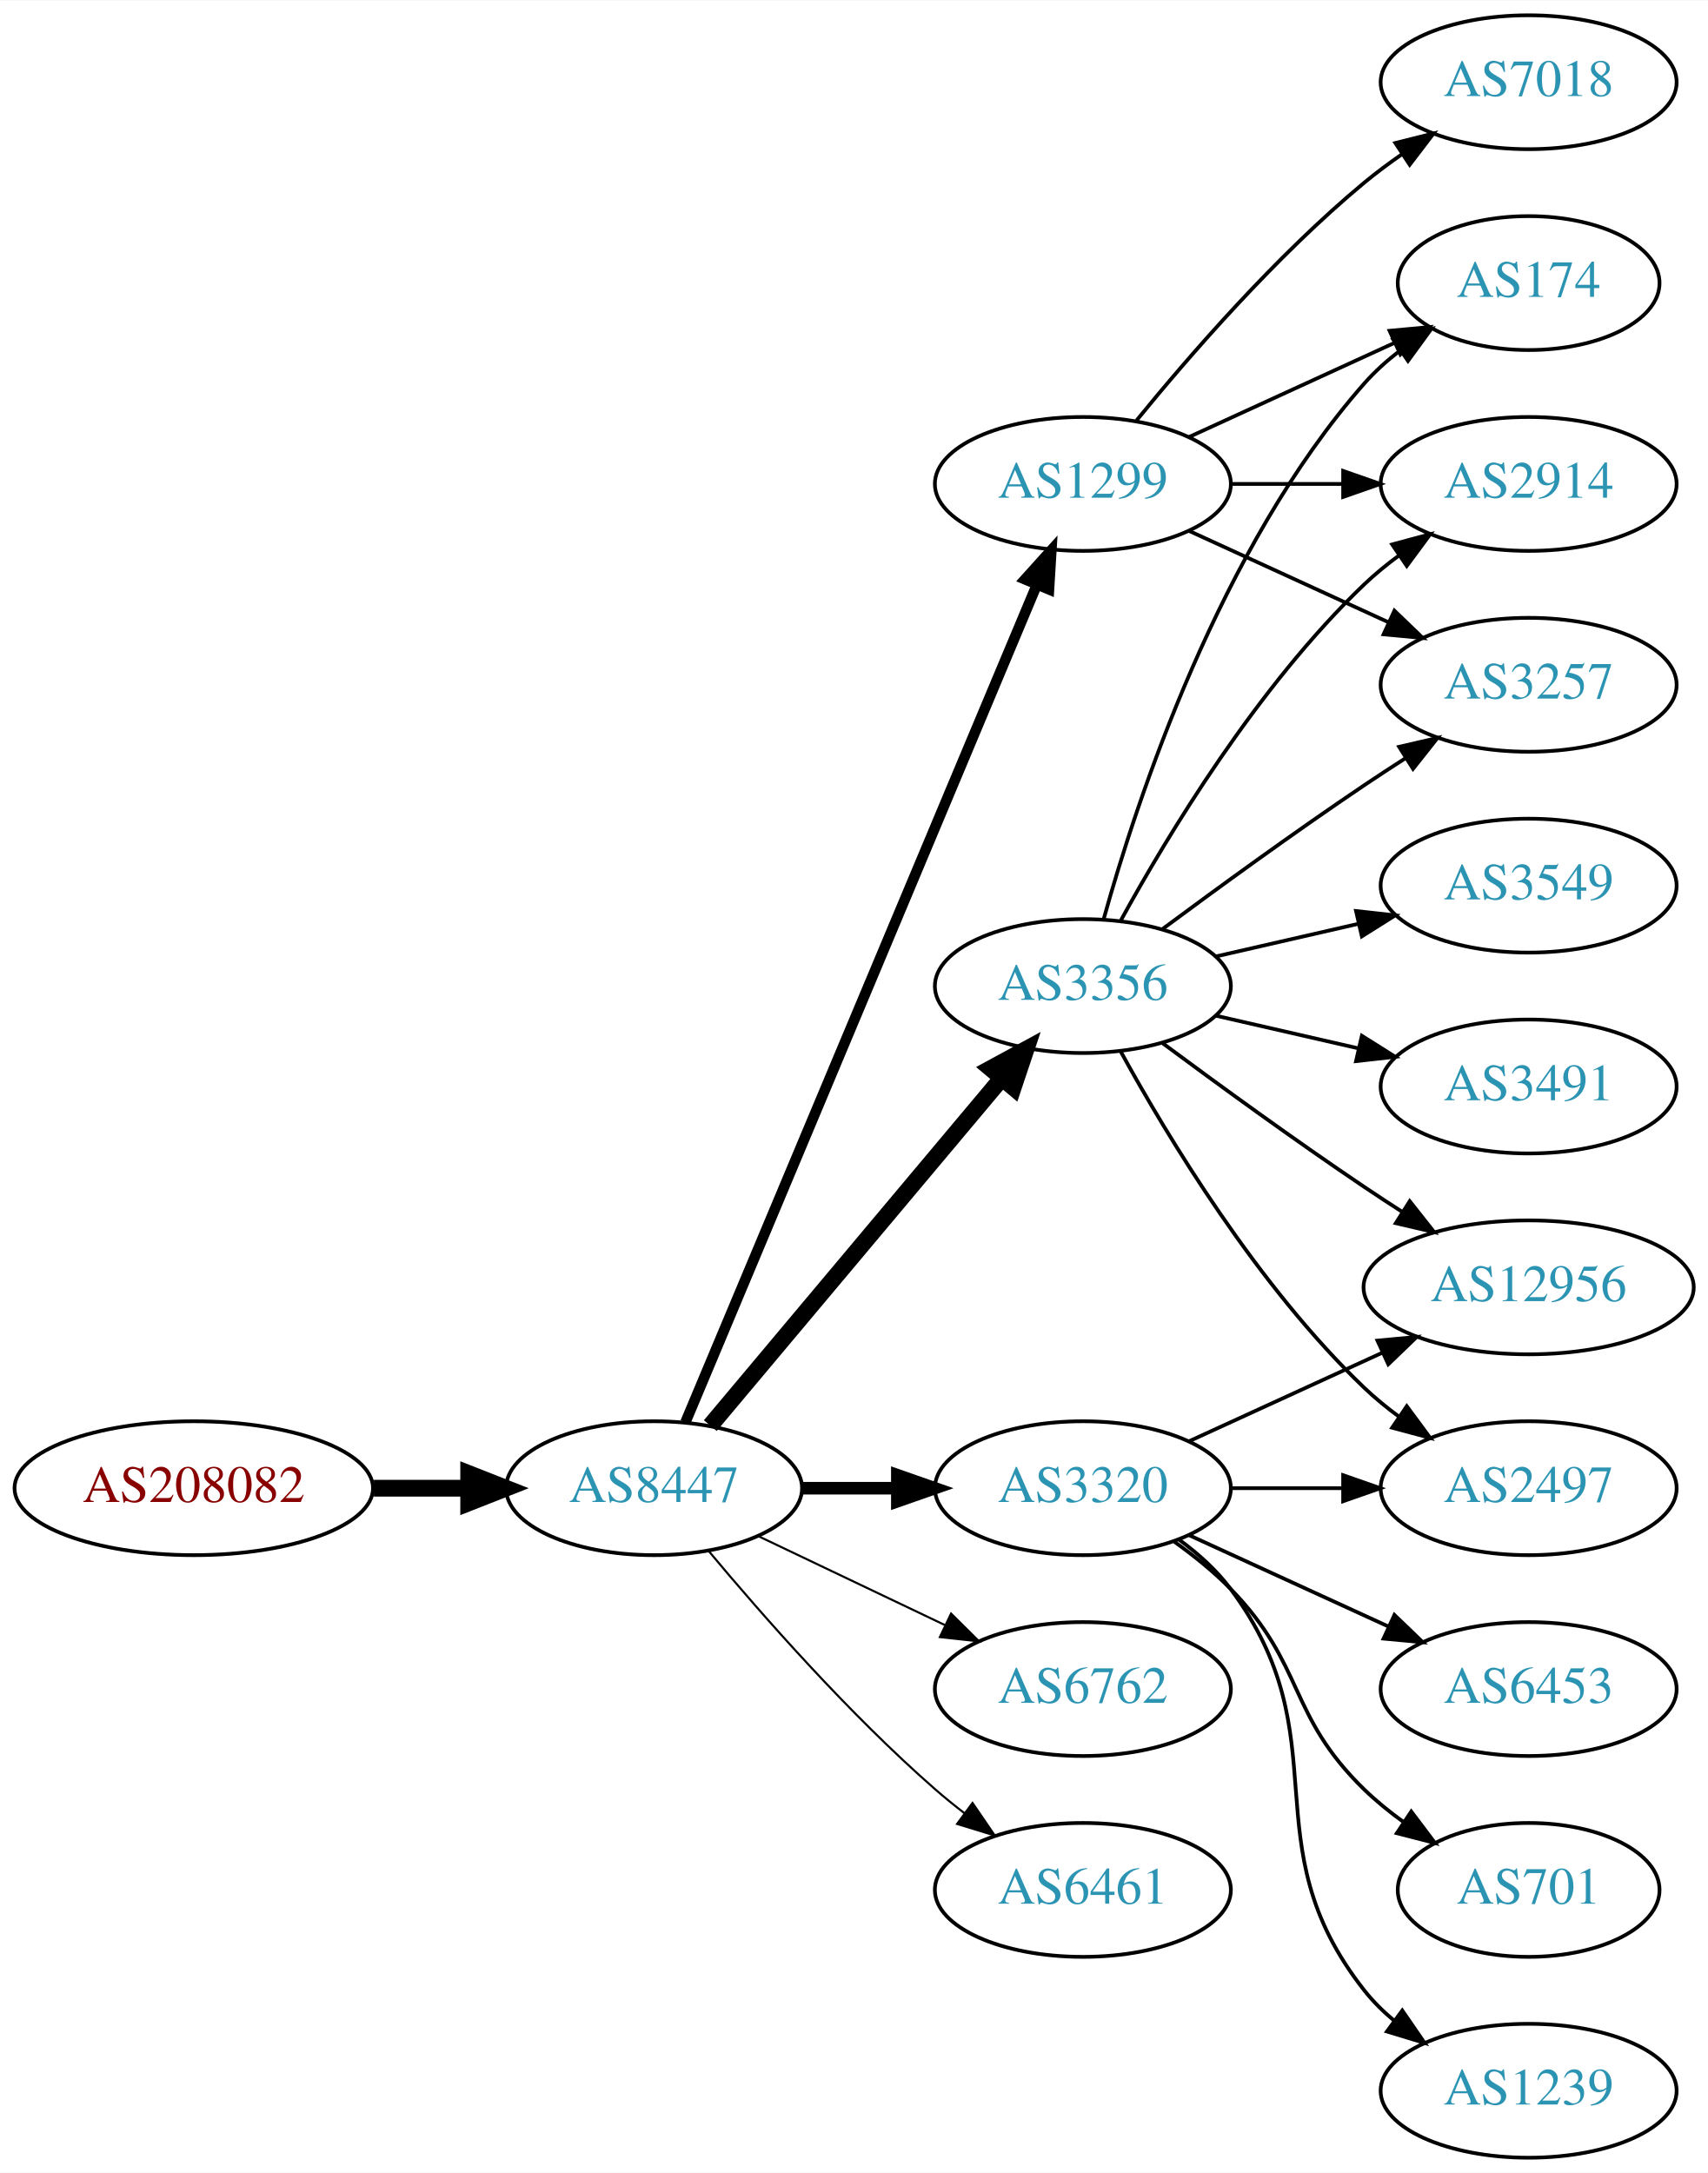
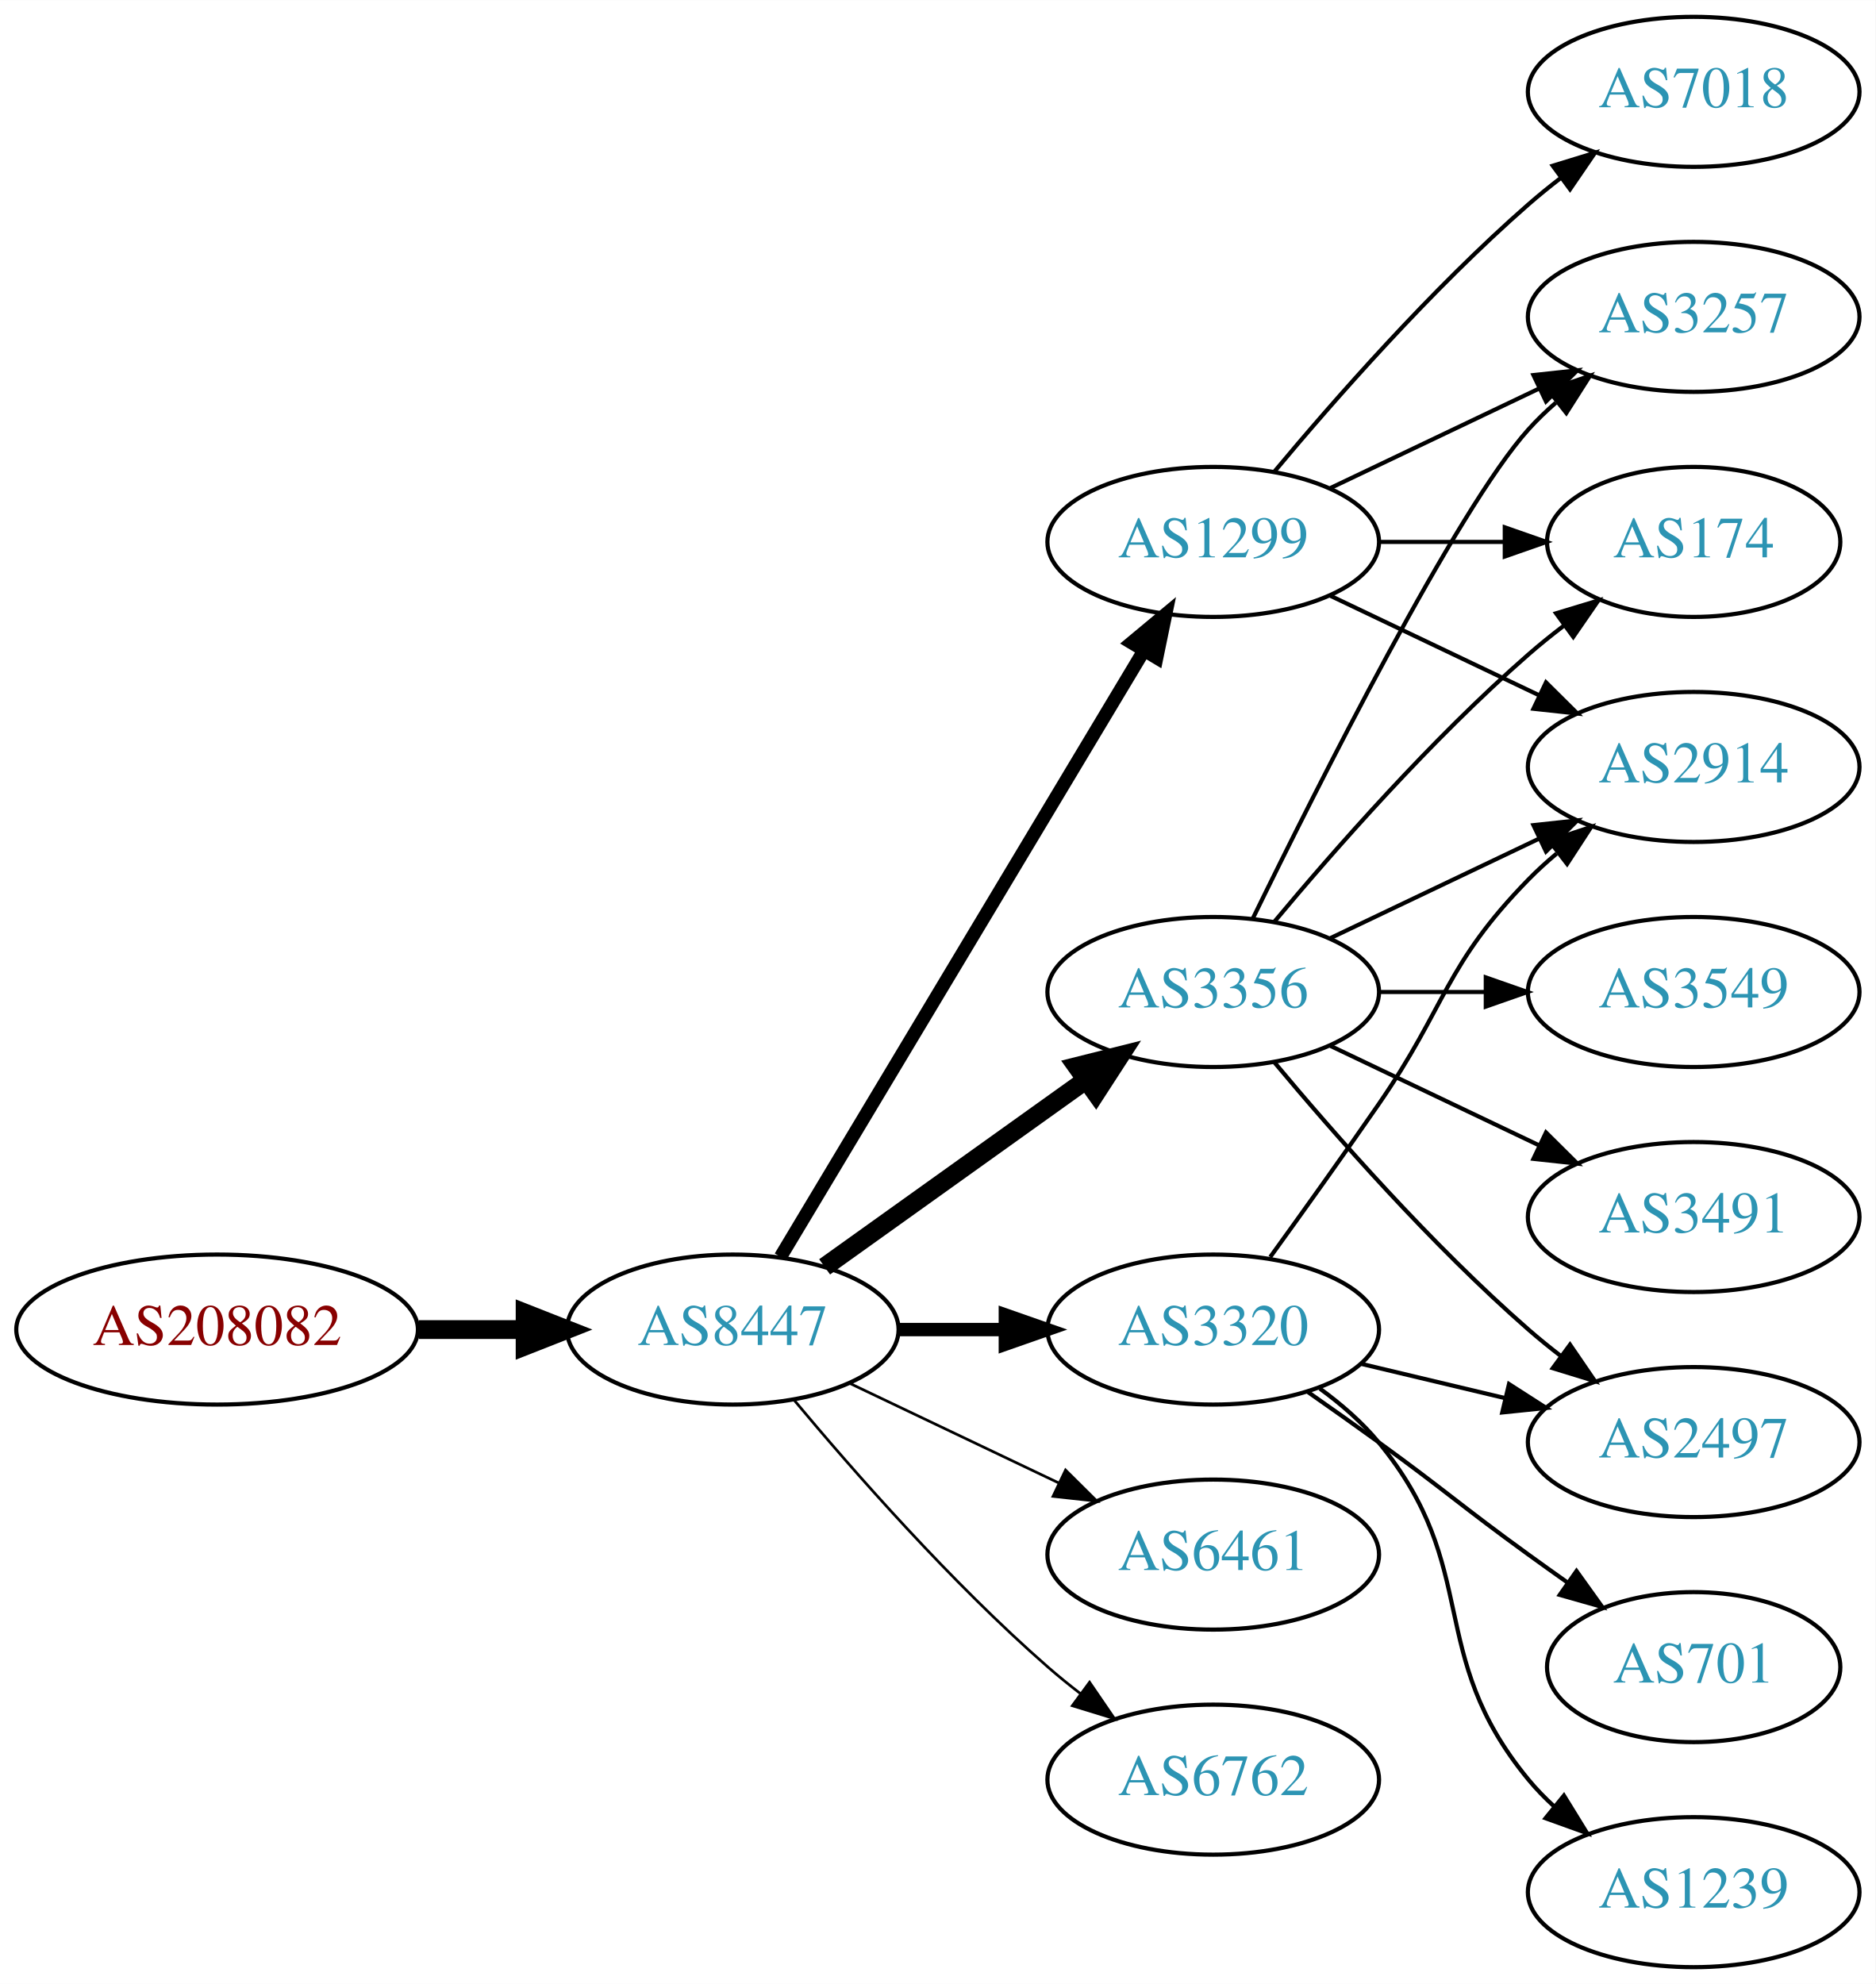
- <svg xmlns="http://www.w3.org/2000/svg" xmlns:xlink="http://www.w3.org/1999/xlink" width="459pt" height="584pt" viewBox="0.00 0.00 459.17 584.00">
-   <g id="graph0" class="graph" transform="scale(1 1) rotate(0) translate(4 580)">
-     <polygon fill="white" stroke="none" points="-4,4 -4,-580 455.17,-580 455.17,4 -4,4" />
+ <svg xmlns="http://www.w3.org/2000/svg" xmlns:xlink="http://www.w3.org/1999/xlink" width="450pt" height="476pt" viewBox="0.00 0.00 450.07 476.00">
+   <g id="graph0" class="graph" transform="scale(1 1) rotate(0) translate(4 472)">
+     <polygon fill="white" stroke="none" points="-4,4 -4,-472 446.07,-472 446.07,4 -4,4" />
    <g id="node1" class="node">
      <g id="a_node1">
        <a xlink:href="/asn/208082" xlink:title="AS208082 ~ Gantner Electronic GmbH [AT]">
-           <ellipse fill="#ffffff" stroke="black" cx="48.096" cy="-180" rx="48.192" ry="18" />
-           <text text-anchor="middle" x="48.096" y="-176.3" font-family="Times,serif" font-size="14.00" fill="#880000">AS208082</text>
+           <ellipse fill="#ffffff" stroke="black" cx="48.096" cy="-153" rx="48.192" ry="18" />
+           <text text-anchor="middle" x="48.096" y="-149.3" font-family="Times,serif" font-size="14.00" fill="#880000">AS208082</text>
        </a>
      </g>
    </g>
    <g id="node2" class="node">
      <g id="a_node2">
        <a xlink:href="/asn/8447" xlink:title="AS8447 ~ A1 Telekom Austria AG [AT]">
-           <ellipse fill="#ffffff" stroke="black" cx="171.838" cy="-180" rx="39.794" ry="18" />
-           <text text-anchor="middle" x="171.838" y="-176.3" font-family="Times,serif" font-size="14.00" fill="#2c94b3">AS8447</text>
+           <ellipse fill="#ffffff" stroke="black" cx="171.838" cy="-153" rx="39.794" ry="18" />
+           <text text-anchor="middle" x="171.838" y="-149.3" font-family="Times,serif" font-size="14.00" fill="#2c94b3">AS8447</text>
        </a>
      </g>
    </g>
    <g id="edge1" class="edge">
-       <path fill="none" stroke="black" stroke-width="4.5" d="M96.513,-180C104.867,-180 113.577,-180 121.969,-180" />
-       <polygon fill="black" stroke="black" stroke-width="4.5" points="122.004,-183.938 132.004,-180 122.004,-176.063 122.004,-183.938" />
+       <path fill="none" stroke="black" stroke-width="4.5" d="M96.513,-153C104.867,-153 113.577,-153 121.969,-153" />
+       <polygon fill="black" stroke="black" stroke-width="4.5" points="122.004,-156.938 132.004,-153 122.004,-149.063 122.004,-156.938" />
    </g>
    <g id="node3" class="node">
      <g id="a_node3">
        <a xlink:href="/asn/1299" xlink:title="AS1299 ~ Telia Carrier [EU]">
-           <ellipse fill="#ffffff" stroke="black" cx="287.131" cy="-450" rx="39.794" ry="18" />
-           <text text-anchor="middle" x="287.131" y="-446.3" font-family="Times,serif" font-size="14.00" fill="#2c94b3">AS1299</text>
+           <ellipse fill="#ffffff" stroke="black" cx="287.131" cy="-342" rx="39.794" ry="18" />
+           <text text-anchor="middle" x="287.131" y="-338.3" font-family="Times,serif" font-size="14.00" fill="#2c94b3">AS1299</text>
        </a>
      </g>
    </g>
    <g id="edge2" class="edge">
-       <path fill="none" stroke="black" stroke-width="2.812" d="M180.271,-197.715C199.597,-243.771 251.52,-367.514 274.692,-422.739" />
-       <polygon fill="black" stroke="black" stroke-width="2.812" points="271.573,-424.352 278.67,-432.219 278.028,-421.644 271.573,-424.352" />
+       <path fill="none" stroke="black" stroke-width="3.214" d="M183.293,-170.442C203.274,-203.775 246.98,-276.686 270.465,-315.866" />
+       <polygon fill="black" stroke="black" stroke-width="3.214" points="267.558,-317.823 275.701,-324.6 273.561,-314.224 267.558,-317.823" />
    </g>
    <g id="node4" class="node">
      <g id="a_node4">
        <a xlink:href="/asn/3356" xlink:title="AS3356 ~ Level 3 Parent, LLC [US]">
-           <ellipse fill="#ffffff" stroke="black" cx="287.131" cy="-315" rx="39.794" ry="18" />
-           <text text-anchor="middle" x="287.131" y="-311.3" font-family="Times,serif" font-size="14.00" fill="#2c94b3">AS3356</text>
+           <ellipse fill="#ffffff" stroke="black" cx="287.131" cy="-234" rx="39.794" ry="18" />
+           <text text-anchor="middle" x="287.131" y="-230.3" font-family="Times,serif" font-size="14.00" fill="#2c94b3">AS3356</text>
        </a>
      </g>
    </g>
    <g id="edge3" class="edge">
-       <path fill="none" stroke="black" stroke-width="4.5" d="M186.958,-196.825C206.632,-220.269 242.436,-262.934 265.215,-290.076" />
-       <polygon fill="black" stroke="black" stroke-width="4.5" points="262.389,-292.834 271.833,-297.963 268.421,-287.772 262.389,-292.834" />
+       <path fill="none" stroke="black" stroke-width="4.5" d="M193.882,-168.046C211.497,-180.639 236.835,-198.755 256.501,-212.816" />
+       <polygon fill="black" stroke="black" stroke-width="4.5" points="254.39,-216.147 264.815,-218.76 258.97,-209.741 254.39,-216.147" />
    </g>
    <g id="node5" class="node">
      <g id="a_node5">
        <a xlink:href="/asn/3320" xlink:title="AS3320 ~ DTAG [DE]">
-           <ellipse fill="#ffffff" stroke="black" cx="287.131" cy="-180" rx="39.794" ry="18" />
-           <text text-anchor="middle" x="287.131" y="-176.3" font-family="Times,serif" font-size="14.00" fill="#2c94b3">AS3320</text>
+           <ellipse fill="#ffffff" stroke="black" cx="287.131" cy="-153" rx="39.794" ry="18" />
+           <text text-anchor="middle" x="287.131" y="-149.3" font-family="Times,serif" font-size="14.00" fill="#2c94b3">AS3320</text>
        </a>
      </g>
    </g>
    <g id="edge4" class="edge">
-       <path fill="none" stroke="black" stroke-width="3.375" d="M211.51,-180C219.713,-180 228.477,-180 237.009,-180" />
-       <polygon fill="black" stroke="black" stroke-width="3.375" points="237.248,-183.5 247.248,-180 237.248,-176.5 237.248,-183.5" />
+       <path fill="none" stroke="black" stroke-width="3.214" d="M211.51,-153C219.713,-153 228.477,-153 237.009,-153" />
+       <polygon fill="black" stroke="black" stroke-width="3.214" points="237.248,-156.5 247.248,-153 237.248,-149.5 237.248,-156.5" />
    </g>
    <g id="node6" class="node">
      <g id="a_node6">
-         <a xlink:href="/asn/6762" xlink:title="AS6762 ~ TELECOM ITALIA SPARKLE S.p.A. [IT]">
-           <ellipse fill="#ffffff" stroke="black" cx="287.131" cy="-126" rx="39.794" ry="18" />
-           <text text-anchor="middle" x="287.131" y="-122.3" font-family="Times,serif" font-size="14.00" fill="#2c94b3">AS6762</text>
+         <a xlink:href="/asn/6461" xlink:title="AS6461 ~ Zayo Bandwidth [US]">
+           <ellipse fill="#ffffff" stroke="black" cx="287.131" cy="-99" rx="39.794" ry="18" />
+           <text text-anchor="middle" x="287.131" y="-95.3" font-family="Times,serif" font-size="14.00" fill="#2c94b3">AS6461</text>
        </a>
      </g>
    </g>
    <g id="edge5" class="edge">
-       <path fill="none" stroke="black" stroke-width="0.562" d="M199.974,-167.066C214.968,-159.919 233.789,-150.948 250.013,-143.215" />
-       <polygon fill="black" stroke="black" stroke-width="0.562" points="251.695,-146.291 259.216,-138.829 248.683,-139.972 251.695,-146.291" />
+       <path fill="none" stroke="black" stroke-width="0.643" d="M199.974,-140.066C214.968,-132.919 233.789,-123.948 250.013,-116.215" />
+       <polygon fill="black" stroke="black" stroke-width="0.643" points="251.695,-119.291 259.216,-111.829 248.683,-112.972 251.695,-119.291" />
    </g>
    <g id="node7" class="node">
      <g id="a_node7">
-         <a xlink:href="/asn/6461" xlink:title="AS6461 ~ Zayo Bandwidth [US]">
-           <ellipse fill="#ffffff" stroke="black" cx="287.131" cy="-72" rx="39.794" ry="18" />
-           <text text-anchor="middle" x="287.131" y="-68.3" font-family="Times,serif" font-size="14.00" fill="#2c94b3">AS6461</text>
+         <a xlink:href="/asn/6762" xlink:title="AS6762 ~ TELECOM ITALIA SPARKLE S.p.A. [IT]">
+           <ellipse fill="#ffffff" stroke="black" cx="287.131" cy="-45" rx="39.794" ry="18" />
+           <text text-anchor="middle" x="287.131" y="-41.3" font-family="Times,serif" font-size="14.00" fill="#2c94b3">AS6762</text>
        </a>
      </g>
    </g>
    <g id="edge6" class="edge">
-       <path fill="none" stroke="black" stroke-width="0.562" d="M186.468,-163.183C200.751,-146.071 224.297,-119.255 247.484,-99 249.95,-96.846 252.589,-94.706 255.286,-92.628" />
-       <polygon fill="black" stroke="black" stroke-width="0.562" points="257.459,-95.375 263.44,-86.63 253.311,-89.736 257.459,-95.375" />
+       <path fill="none" stroke="black" stroke-width="0.643" d="M186.468,-136.183C200.751,-119.071 224.297,-92.255 247.484,-72 249.95,-69.846 252.589,-67.706 255.286,-65.628" />
+       <polygon fill="black" stroke="black" stroke-width="0.643" points="257.459,-68.375 263.44,-59.63 253.311,-62.736 257.459,-68.375" />
    </g>
    <g id="node8" class="node">
      <g id="a_node8">
-         <a xlink:href="/asn/174" xlink:title="AS174 ~ Cogent Communications [US]">
-           <ellipse fill="#ffffff" stroke="black" cx="406.973" cy="-504" rx="35.194" ry="18" />
-           <text text-anchor="middle" x="406.973" y="-500.3" font-family="Times,serif" font-size="14.00" fill="#2c94b3">AS174</text>
+         <a xlink:href="/asn/2914" xlink:title="AS2914 ~ NTT America, Inc. [US]">
+           <ellipse fill="#ffffff" stroke="black" cx="402.424" cy="-288" rx="39.794" ry="18" />
+           <text text-anchor="middle" x="402.424" y="-284.3" font-family="Times,serif" font-size="14.00" fill="#2c94b3">AS2914</text>
        </a>
      </g>
    </g>
    <g id="edge7" class="edge">
-       <path fill="none" stroke="black" d="M315.76,-462.661C332.176,-470.183 353.158,-479.798 370.754,-487.861" />
-       <polygon fill="black" stroke="black" points="369.583,-491.174 380.132,-492.158 372.499,-484.811 369.583,-491.174" />
+       <path fill="none" stroke="black" d="M315.267,-329.066C330.261,-321.919 349.082,-312.948 365.306,-305.215" />
+       <polygon fill="black" stroke="black" points="366.988,-308.291 374.509,-300.829 363.976,-301.972 366.988,-308.291" />
    </g>
    <g id="node9" class="node">
      <g id="a_node9">
-         <a xlink:href="/asn/2914" xlink:title="AS2914 ~ NTT America, Inc. [US]">
-           <ellipse fill="#ffffff" stroke="black" cx="406.973" cy="-450" rx="39.794" ry="18" />
-           <text text-anchor="middle" x="406.973" y="-446.3" font-family="Times,serif" font-size="14.00" fill="#2c94b3">AS2914</text>
+         <a xlink:href="/asn/174" xlink:title="AS174 ~ Cogent Communications [US]">
+           <ellipse fill="#ffffff" stroke="black" cx="402.424" cy="-342" rx="35.194" ry="18" />
+           <text text-anchor="middle" x="402.424" y="-338.3" font-family="Times,serif" font-size="14.00" fill="#2c94b3">AS174</text>
        </a>
      </g>
    </g>
    <g id="edge8" class="edge">
-       <path fill="none" stroke="black" d="M327.044,-450C336.597,-450 346.947,-450 356.909,-450" />
-       <polygon fill="black" stroke="black" points="357.102,-453.5 367.102,-450 357.102,-446.5 357.102,-453.5" />
+       <path fill="none" stroke="black" d="M326.803,-342C336.508,-342 346.999,-342 356.962,-342" />
+       <polygon fill="black" stroke="black" points="357.098,-345.5 367.098,-342 357.098,-338.5 357.098,-345.5" />
    </g>
    <g id="node10" class="node">
      <g id="a_node10">
-         <a xlink:href="/asn/7018" xlink:title="AS7018 ~ AT&amp;T Services, Inc. [US]">
-           <ellipse fill="#ffffff" stroke="black" cx="406.973" cy="-558" rx="39.794" ry="18" />
-           <text text-anchor="middle" x="406.973" y="-554.3" font-family="Times,serif" font-size="14.00" fill="#2c94b3">AS7018</text>
+         <a xlink:href="/asn/3257" xlink:title="AS3257 ~ GTT [DE]">
+           <ellipse fill="#ffffff" stroke="black" cx="402.424" cy="-396" rx="39.794" ry="18" />
+           <text text-anchor="middle" x="402.424" y="-392.3" font-family="Times,serif" font-size="14.00" fill="#2c94b3">AS3257</text>
        </a>
      </g>
    </g>
    <g id="edge9" class="edge">
-       <path fill="none" stroke="black" d="M301.55,-467.065C315.665,-484.375 339.079,-511.345 362.777,-531 365.994,-533.668 369.494,-536.27 373.065,-538.741" />
-       <polygon fill="black" stroke="black" points="371.143,-541.666 381.421,-544.236 374.988,-535.817 371.143,-541.666" />
+       <path fill="none" stroke="black" d="M315.267,-354.934C330.261,-362.081 349.082,-371.052 365.306,-378.785" />
+       <polygon fill="black" stroke="black" points="363.976,-382.028 374.509,-383.171 366.988,-375.709 363.976,-382.028" />
    </g>
    <g id="node11" class="node">
      <g id="a_node11">
-         <a xlink:href="/asn/3257" xlink:title="AS3257 ~ GTT [DE]">
-           <ellipse fill="#ffffff" stroke="black" cx="406.973" cy="-396" rx="39.794" ry="18" />
-           <text text-anchor="middle" x="406.973" y="-392.3" font-family="Times,serif" font-size="14.00" fill="#2c94b3">AS3257</text>
+         <a xlink:href="/asn/7018" xlink:title="AS7018 ~ AT&amp;T Services, Inc. [US]">
+           <ellipse fill="#ffffff" stroke="black" cx="402.424" cy="-450" rx="39.794" ry="18" />
+           <text text-anchor="middle" x="402.424" y="-446.3" font-family="Times,serif" font-size="14.00" fill="#2c94b3">AS7018</text>
        </a>
      </g>
    </g>
    <g id="edge10" class="edge">
-       <path fill="none" stroke="black" d="M315.76,-437.339C331.717,-430.027 351.987,-420.739 369.27,-412.819" />
-       <polygon fill="black" stroke="black" points="370.885,-415.929 378.518,-408.581 367.969,-409.565 370.885,-415.929" />
+       <path fill="none" stroke="black" d="M301.761,-358.817C316.044,-375.929 339.59,-402.745 362.777,-423 365.243,-425.154 367.882,-427.294 370.579,-429.372" />
+       <polygon fill="black" stroke="black" points="368.604,-432.264 378.733,-435.37 372.752,-426.625 368.604,-432.264" />
    </g>
    <g id="edge16" class="edge">
-       <path fill="none" stroke="black" d="M292.704,-332.946C301.61,-364.995 323.894,-432.842 362.777,-477 365.605,-480.211 368.906,-483.172 372.401,-485.864" />
-       <polygon fill="black" stroke="black" points="370.558,-488.845 380.776,-491.645 374.535,-483.084 370.558,-488.845" />
+       <path fill="none" stroke="black" d="M315.267,-246.934C330.261,-254.081 349.082,-263.052 365.306,-270.785" />
+       <polygon fill="black" stroke="black" points="363.976,-274.028 374.509,-275.171 366.988,-267.709 363.976,-274.028" />
    </g>
    <g id="edge14" class="edge">
-       <path fill="none" stroke="black" d="M297.372,-332.713C309.918,-355.561 334.095,-395.611 362.777,-423 365.646,-425.739 368.834,-428.347 372.144,-430.785" />
-       <polygon fill="black" stroke="black" points="370.267,-433.742 380.503,-436.477 374.207,-427.956 370.267,-433.742" />
-     </g>
-     <g id="edge13" class="edge">
-       <path fill="none" stroke="black" d="M308.461,-330.277C323.324,-341.304 344.068,-356.407 362.777,-369 366.326,-371.389 370.077,-373.839 373.825,-376.242" />
-       <polygon fill="black" stroke="black" points="372.151,-379.325 382.474,-381.712 375.893,-373.409 372.151,-379.325" />
+       <path fill="none" stroke="black" d="M301.761,-250.817C316.044,-267.929 339.59,-294.745 362.777,-315 365.447,-317.332 368.32,-319.648 371.25,-321.886" />
+       <polygon fill="black" stroke="black" points="369.401,-324.87 379.542,-327.939 373.528,-319.216 369.401,-324.87" />
+     </g>
+     <g id="edge15" class="edge">
+       <path fill="none" stroke="black" d="M296.569,-251.511C312.187,-283.509 345.574,-349.893 362.777,-369 364.78,-371.224 366.999,-373.363 369.331,-375.397" />
+       <polygon fill="black" stroke="black" points="367.529,-378.433 377.55,-381.873 371.862,-372.935 367.529,-378.433" />
    </g>
    <g id="node12" class="node">
      <g id="a_node12">
-         <a xlink:href="/asn/3491" xlink:title="AS3491 ~ PCCW Global, Inc. [US]">
-           <ellipse fill="#ffffff" stroke="black" cx="406.973" cy="-288" rx="39.794" ry="18" />
-           <text text-anchor="middle" x="406.973" y="-284.3" font-family="Times,serif" font-size="14.00" fill="#2c94b3">AS3491</text>
+         <a xlink:href="/asn/2497" xlink:title="AS2497 ~ Internet Initiative Japan Inc. [JP]">
+           <ellipse fill="#ffffff" stroke="black" cx="402.424" cy="-126" rx="39.794" ry="18" />
+           <text text-anchor="middle" x="402.424" y="-122.3" font-family="Times,serif" font-size="14.00" fill="#2c94b3">AS2497</text>
        </a>
      </g>
    </g>
    <g id="edge11" class="edge">
-       <path fill="none" stroke="black" d="M322.85,-307.045C334.85,-304.296 348.471,-301.175 361.164,-298.267" />
-       <polygon fill="black" stroke="black" points="362.129,-301.636 371.095,-295.991 360.566,-294.813 362.129,-301.636" />
+       <path fill="none" stroke="black" d="M301.761,-217.183C316.044,-200.071 339.59,-173.255 362.777,-153 365.243,-150.846 367.882,-148.706 370.579,-146.628" />
+       <polygon fill="black" stroke="black" points="372.752,-149.375 378.733,-140.63 368.604,-143.736 372.752,-149.375" />
    </g>
    <g id="node13" class="node">
      <g id="a_node13">
-         <a xlink:href="/asn/2497" xlink:title="AS2497 ~ Internet Initiative Japan Inc. [JP]">
-           <ellipse fill="#ffffff" stroke="black" cx="406.973" cy="-180" rx="39.794" ry="18" />
-           <text text-anchor="middle" x="406.973" y="-176.3" font-family="Times,serif" font-size="14.00" fill="#2c94b3">AS2497</text>
+         <a xlink:href="/asn/3549" xlink:title="AS3549 ~ Level 3 Parent, LLC [US]">
+           <ellipse fill="#ffffff" stroke="black" cx="402.424" cy="-234" rx="39.794" ry="18" />
+           <text text-anchor="middle" x="402.424" y="-230.3" font-family="Times,serif" font-size="14.00" fill="#2c94b3">AS3549</text>
        </a>
      </g>
    </g>
    <g id="edge12" class="edge">
-       <path fill="none" stroke="black" d="M297.372,-297.287C309.918,-274.439 334.095,-234.389 362.777,-207 365.646,-204.261 368.834,-201.653 372.144,-199.215" />
-       <polygon fill="black" stroke="black" points="374.207,-202.044 380.503,-193.523 370.267,-196.258 374.207,-202.044" />
+       <path fill="none" stroke="black" d="M326.803,-234C335.006,-234 343.77,-234 352.302,-234" />
+       <polygon fill="black" stroke="black" points="352.541,-237.5 362.541,-234 352.541,-230.5 352.541,-237.5" />
    </g>
    <g id="node14" class="node">
      <g id="a_node14">
-         <a xlink:href="/asn/12956" xlink:title="AS12956 ~ TELXIUS [ES]">
-           <ellipse fill="#ffffff" stroke="black" cx="406.973" cy="-234" rx="44.393" ry="18" />
-           <text text-anchor="middle" x="406.973" y="-230.3" font-family="Times,serif" font-size="14.00" fill="#2c94b3">AS12956</text>
-         </a>
-       </g>
-     </g>
-     <g id="edge15" class="edge">
-       <path fill="none" stroke="black" d="M308.461,-299.723C323.324,-288.696 344.068,-273.593 362.777,-261 366.067,-258.785 369.53,-256.518 373.004,-254.285" />
-       <polygon fill="black" stroke="black" points="375.001,-257.163 381.572,-248.852 371.252,-251.252 375.001,-257.163" />
+         <a xlink:href="/asn/3491" xlink:title="AS3491 ~ PCCW Global, Inc. [US]">
+           <ellipse fill="#ffffff" stroke="black" cx="402.424" cy="-180" rx="39.794" ry="18" />
+           <text text-anchor="middle" x="402.424" y="-176.3" font-family="Times,serif" font-size="14.00" fill="#2c94b3">AS3491</text>
+         </a>
+       </g>
+     </g>
+     <g id="edge13" class="edge">
+       <path fill="none" stroke="black" d="M315.267,-221.066C330.261,-213.919 349.082,-204.948 365.306,-197.215" />
+       <polygon fill="black" stroke="black" points="366.988,-200.291 374.509,-192.829 363.976,-193.972 366.988,-200.291" />
+     </g>
+     <g id="edge19" class="edge">
+       <path fill="none" stroke="black" d="M300.81,-170.406C308.426,-180.937 318.258,-194.67 326.777,-207 343.173,-230.731 342.605,-240.383 362.777,-261 364.87,-263.139 367.154,-265.218 369.53,-267.21" />
+       <polygon fill="black" stroke="black" points="367.774,-270.275 377.83,-273.611 372.049,-264.732 367.774,-270.275" />
+     </g>
+     <g id="edge18" class="edge">
+       <path fill="none" stroke="black" d="M322.738,-144.752C333.609,-142.162 345.764,-139.265 357.206,-136.538" />
+       <polygon fill="black" stroke="black" points="358.112,-139.92 367.029,-134.197 356.49,-133.111 358.112,-139.92" />
    </g>
    <g id="node15" class="node">
      <g id="a_node15">
-         <a xlink:href="/asn/3549" xlink:title="AS3549 ~ Level 3 Parent, LLC [US]">
-           <ellipse fill="#ffffff" stroke="black" cx="406.973" cy="-342" rx="39.794" ry="18" />
-           <text text-anchor="middle" x="406.973" y="-338.3" font-family="Times,serif" font-size="14.00" fill="#2c94b3">AS3549</text>
+         <a xlink:href="/asn/1239" xlink:title="AS1239 ~ Sprint [US]">
+           <ellipse fill="#ffffff" stroke="black" cx="402.424" cy="-18" rx="39.794" ry="18" />
+           <text text-anchor="middle" x="402.424" y="-14.3" font-family="Times,serif" font-size="14.00" fill="#2c94b3">AS1239</text>
        </a>
      </g>
    </g>
    <g id="edge17" class="edge">
-       <path fill="none" stroke="black" d="M322.85,-322.955C334.85,-325.704 348.471,-328.825 361.164,-331.733" />
-       <polygon fill="black" stroke="black" points="360.566,-335.187 371.095,-334.009 362.129,-328.364 360.566,-335.187" />
-     </g>
-     <g id="edge21" class="edge">
-       <path fill="none" stroke="black" d="M327.044,-180C336.597,-180 346.947,-180 356.909,-180" />
-       <polygon fill="black" stroke="black" points="357.102,-183.5 367.102,-180 357.102,-176.5 357.102,-183.5" />
-     </g>
-     <g id="edge22" class="edge">
-       <path fill="none" stroke="black" d="M315.76,-192.661C331.258,-199.762 350.824,-208.728 367.771,-216.494" />
-       <polygon fill="black" stroke="black" points="366.324,-219.681 376.873,-220.665 369.24,-213.317 366.324,-219.681" />
+       <path fill="none" stroke="black" d="M312.712,-138.844C317.806,-135.128 322.82,-130.799 326.777,-126 351.842,-95.606 337.713,-75.394 362.777,-45 364.633,-42.751 366.72,-40.604 368.939,-38.576" />
+       <polygon fill="black" stroke="black" points="371.287,-41.178 376.843,-32.156 366.874,-35.744 371.287,-41.178" />
    </g>
    <g id="node16" class="node">
      <g id="a_node16">
-         <a xlink:href="/asn/6453" xlink:title="AS6453 ~ TATA COMMUNICATIONS (AMERICA) INC [US]">
-           <ellipse fill="#ffffff" stroke="black" cx="406.973" cy="-126" rx="39.794" ry="18" />
-           <text text-anchor="middle" x="406.973" y="-122.3" font-family="Times,serif" font-size="14.00" fill="#2c94b3">AS6453</text>
-         </a>
-       </g>
-     </g>
-     <g id="edge18" class="edge">
-       <path fill="none" stroke="black" d="M315.76,-167.339C331.717,-160.027 351.987,-150.739 369.27,-142.819" />
-       <polygon fill="black" stroke="black" points="370.885,-145.929 378.518,-138.581 367.969,-139.565 370.885,-145.929" />
-     </g>
-     <g id="node17" class="node">
-       <g id="a_node17">
        <a xlink:href="/asn/701" xlink:title="AS701 ~ UUNET [US]">
-           <ellipse fill="#ffffff" stroke="black" cx="406.973" cy="-72" rx="35.194" ry="18" />
-           <text text-anchor="middle" x="406.973" y="-68.3" font-family="Times,serif" font-size="14.00" fill="#2c94b3">AS701</text>
-         </a>
-       </g>
-     </g>
-     <g id="edge19" class="edge">
-       <path fill="none" stroke="black" d="M311.725,-165.611C316.981,-161.852 322.313,-157.563 326.777,-153 346.95,-132.383 342.084,-119.094 362.777,-99 366.005,-95.866 369.656,-92.911 373.434,-90.188" />
-       <polygon fill="black" stroke="black" points="375.413,-93.075 381.794,-84.617 371.532,-87.25 375.413,-93.075" />
-     </g>
-     <g id="node18" class="node">
-       <g id="a_node18">
-         <a xlink:href="/asn/1239" xlink:title="AS1239 ~ Sprint [US]">
-           <ellipse fill="#ffffff" stroke="black" cx="406.973" cy="-18" rx="39.794" ry="18" />
-           <text text-anchor="middle" x="406.973" y="-14.3" font-family="Times,serif" font-size="14.00" fill="#2c94b3">AS1239</text>
+           <ellipse fill="#ffffff" stroke="black" cx="402.424" cy="-72" rx="35.194" ry="18" />
+           <text text-anchor="middle" x="402.424" y="-68.3" font-family="Times,serif" font-size="14.00" fill="#2c94b3">AS701</text>
        </a>
      </g>
    </g>
    <g id="edge20" class="edge">
-       <path fill="none" stroke="black" d="M313.062,-166.118C318.138,-162.389 323.056,-157.984 326.777,-153 357.049,-112.458 331.479,-84.754 362.777,-45 365.102,-42.047 367.846,-39.33 370.805,-36.853" />
-       <polygon fill="black" stroke="black" points="372.998,-39.585 379.002,-30.855 368.865,-33.936 372.998,-39.585" />
+       <path fill="none" stroke="black" d="M309.888,-137.991C315.422,-134.121 321.341,-129.936 326.777,-126 342.977,-114.271 346.578,-110.729 362.777,-99 365.806,-96.807 368.985,-94.537 372.163,-92.287" />
+       <polygon fill="black" stroke="black" points="374.306,-95.059 380.474,-86.445 370.28,-89.333 374.306,-95.059" />
    </g>
  </g>
</svg>
